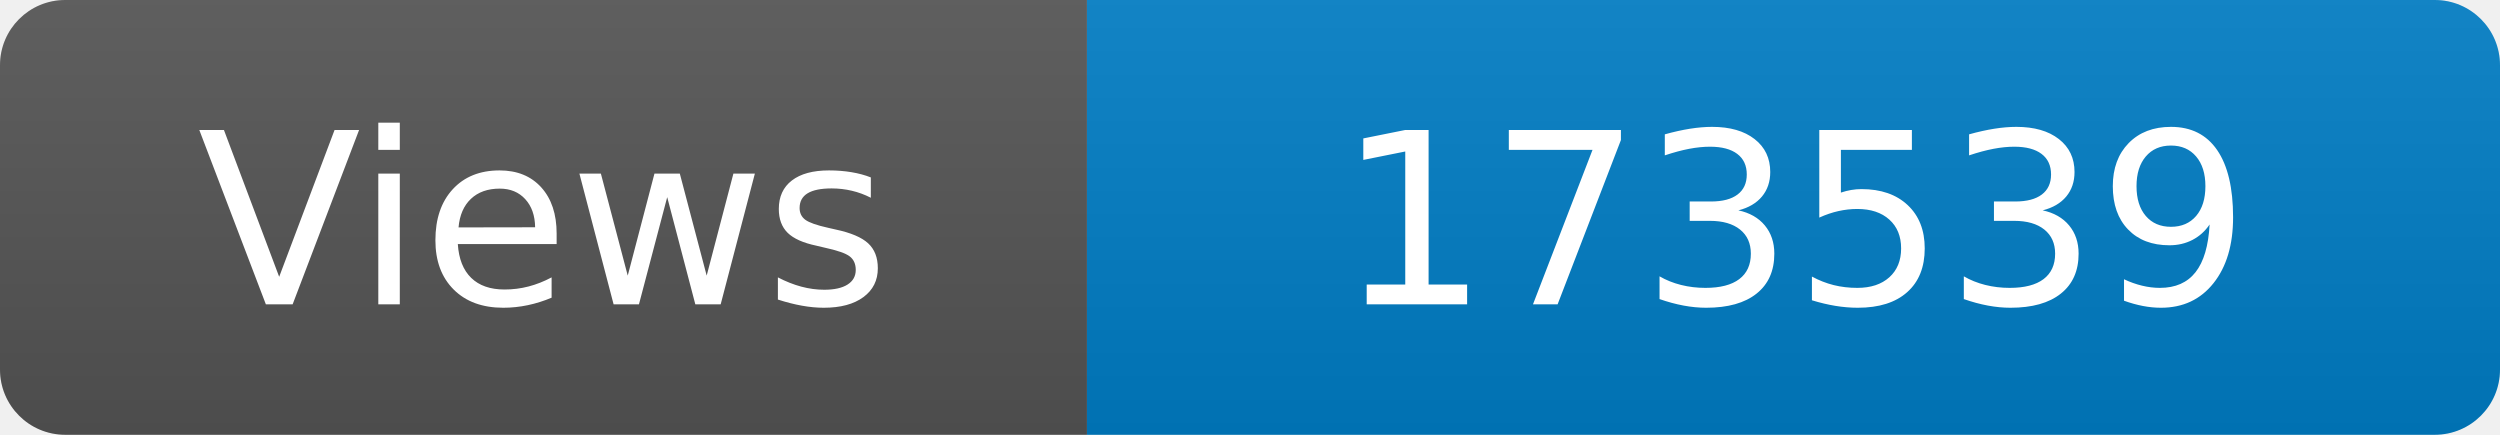
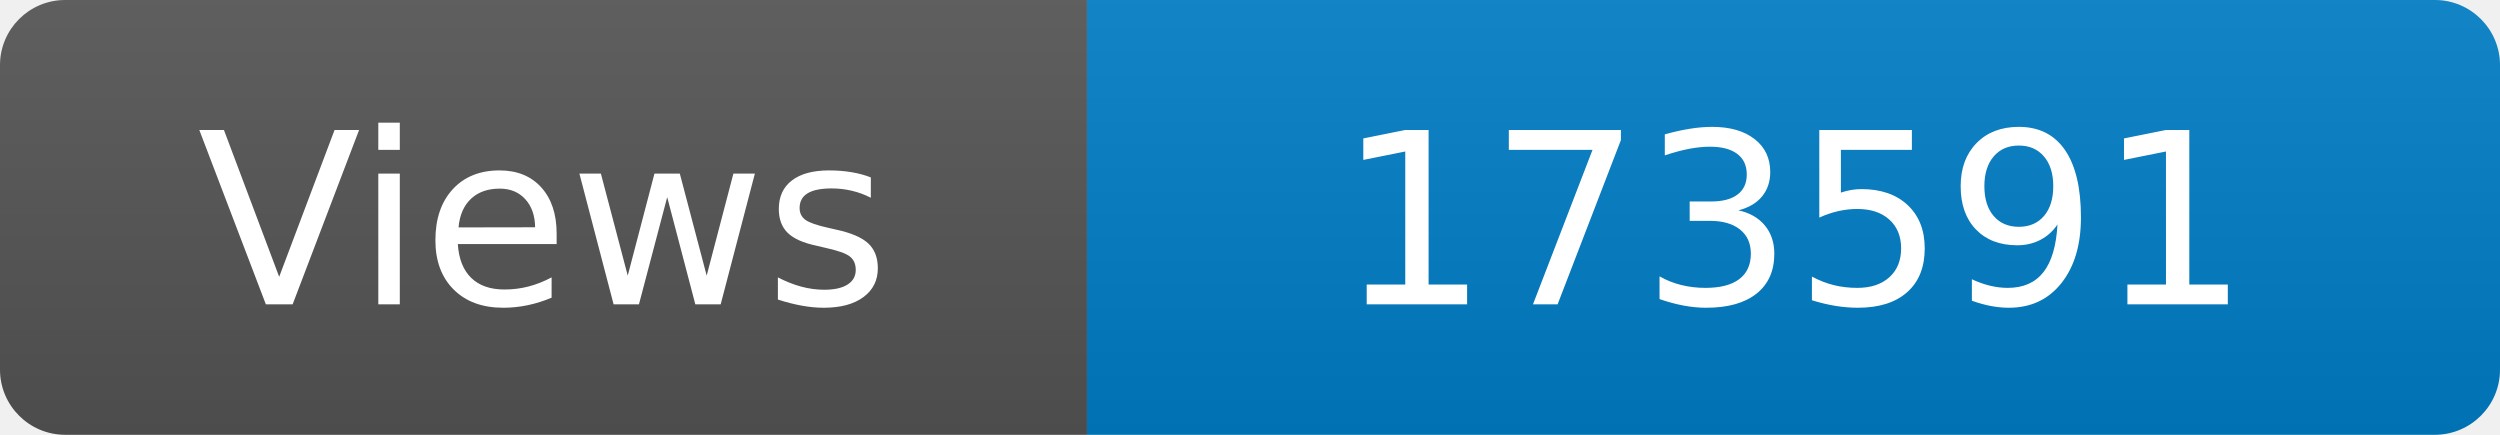
<svg xmlns="http://www.w3.org/2000/svg" width="115" height="20" role="img" aria-label="Maintained?: yes">
  <linearGradient id="s" x2="0" y2="100%">
    <stop offset="0" stop-color="#bbb" stop-opacity=".1" />
    <stop offset="1" stop-opacity=".1" />
  </linearGradient>
  <clipPath id="r">
    <rect width="115" height="20" rx="3" fill="#fff" />
  </clipPath>
  <g clip-path="url(#r)">
    <rect width="50" height="20" fill="#555" />
    <rect x="50" width="160" height="20" fill="#007ec6" />
    <rect width="115" height="20" fill="url(#s)" />
  </g>
  <g fill="#fff" text-anchor="middle" font-family="Verdana,Geneva,DejaVu Sans,sans-serif" font-size="110">
    <text x="250" y="140" transform="scale(.1)" fill="#fff">Views</text>
-     <text x="825" y="140" transform="scale(.1)" fill="#fff">173539</text>
+     <text x="825" y="140" transform="scale(.1)" fill="#fff">173591</text>
  </g>
</svg>
